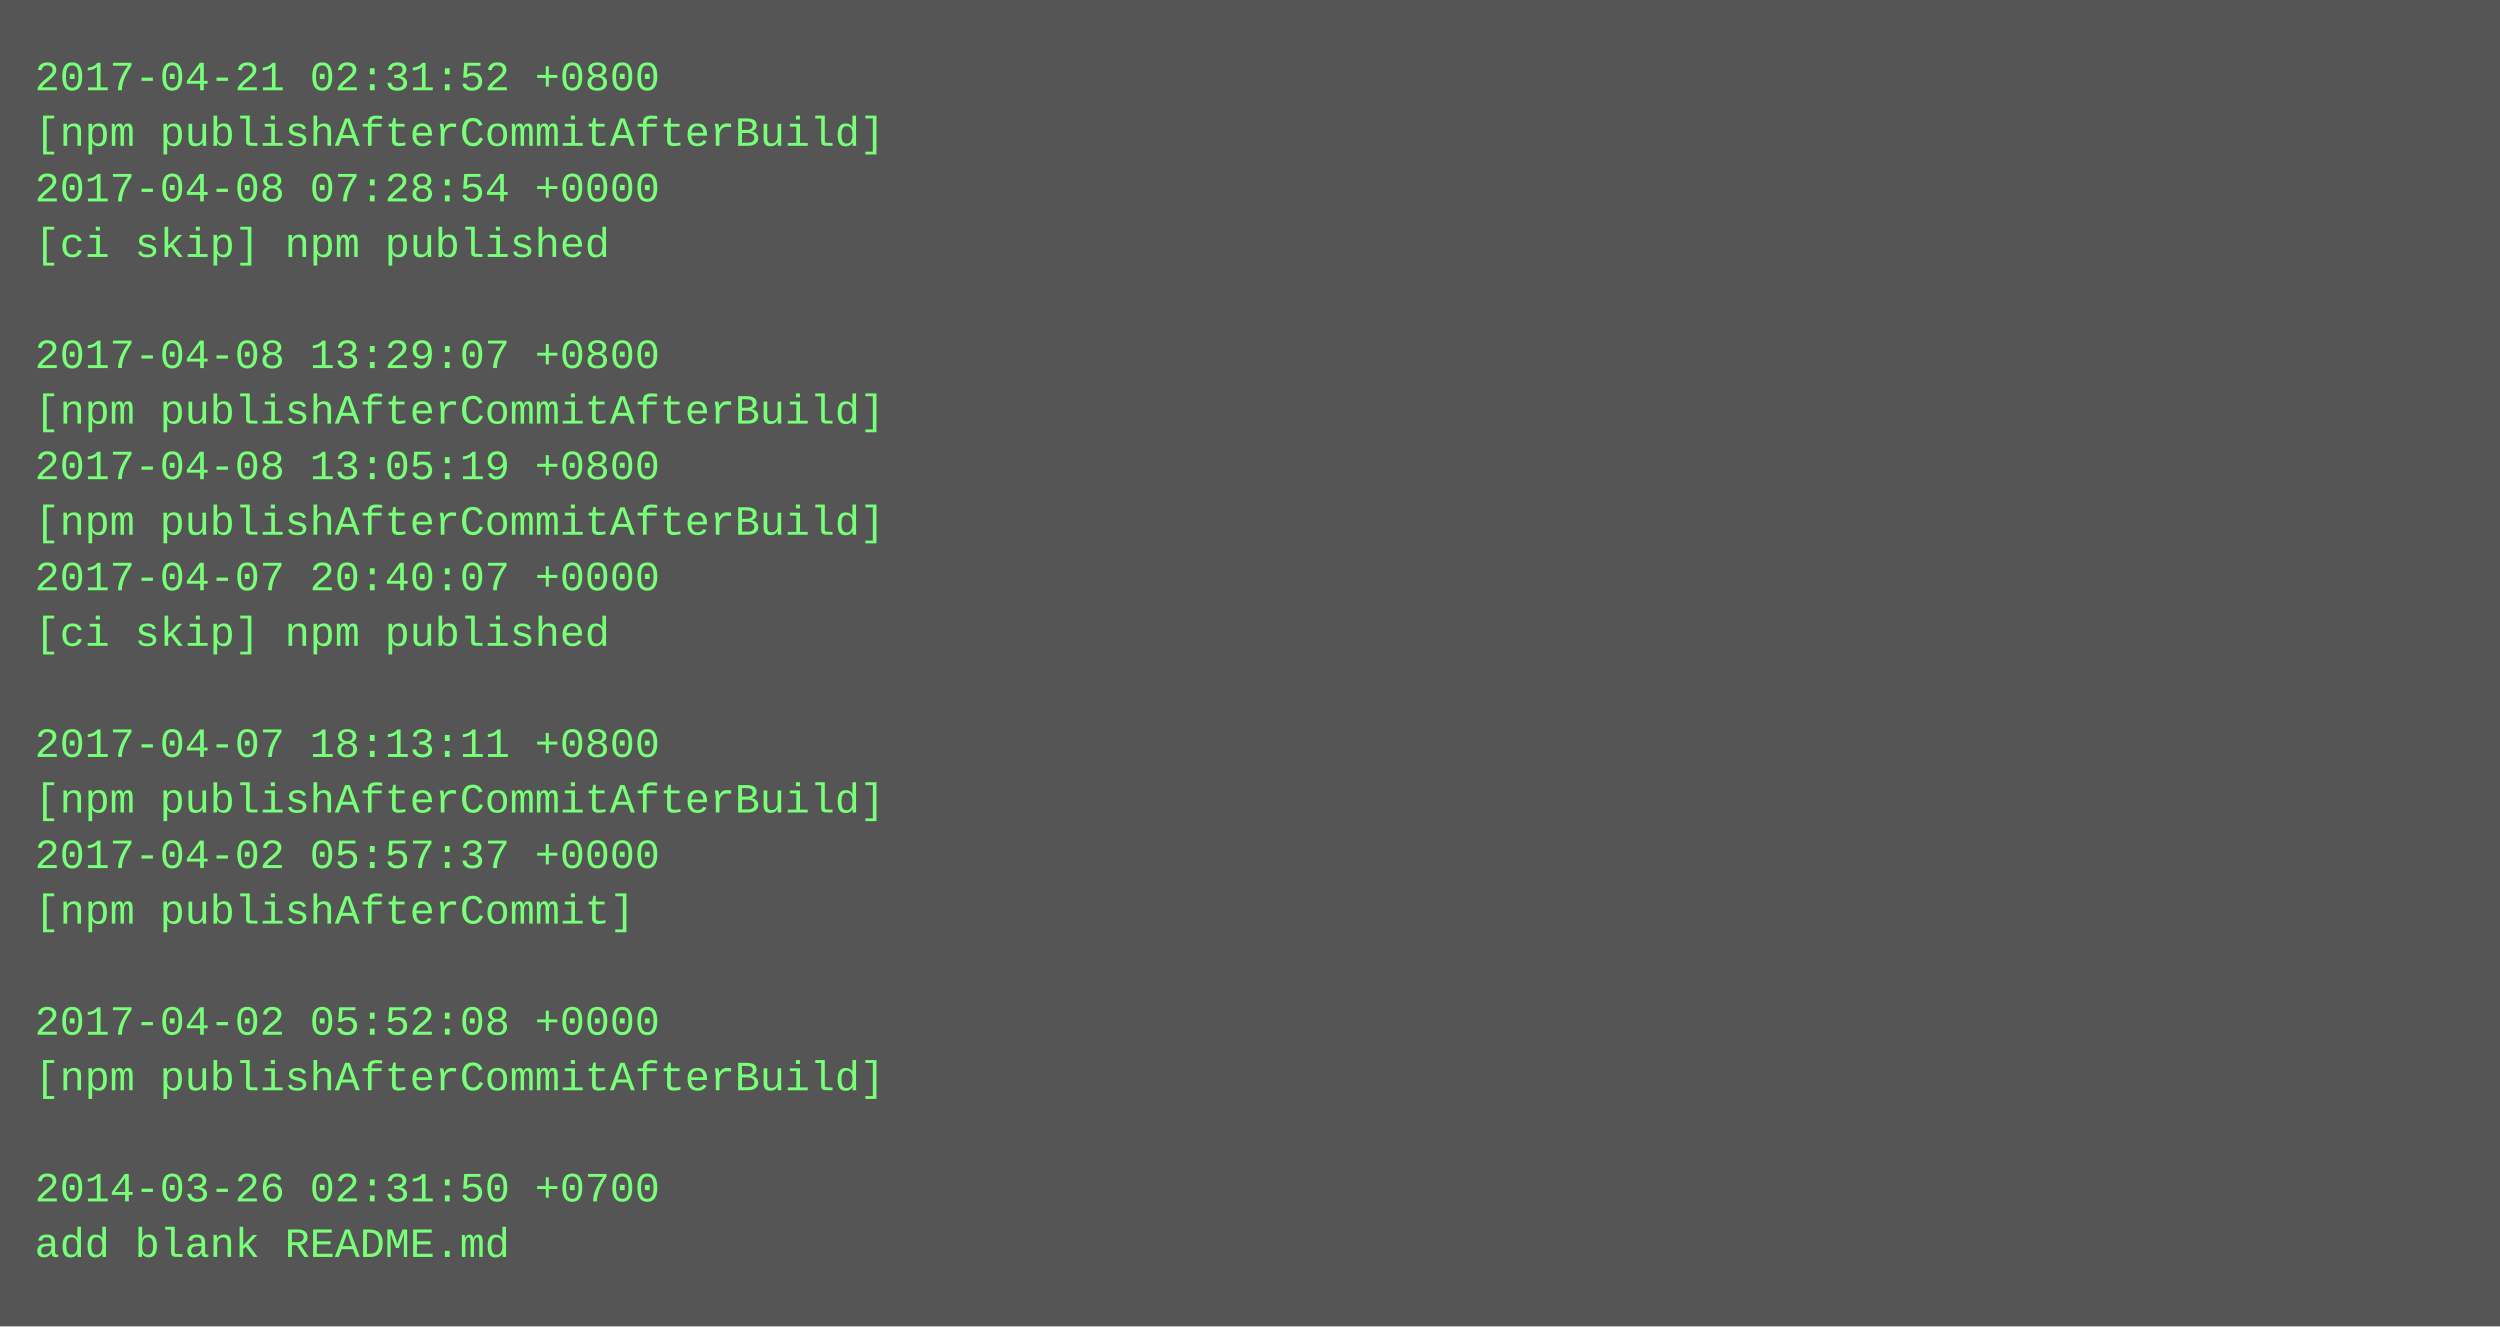
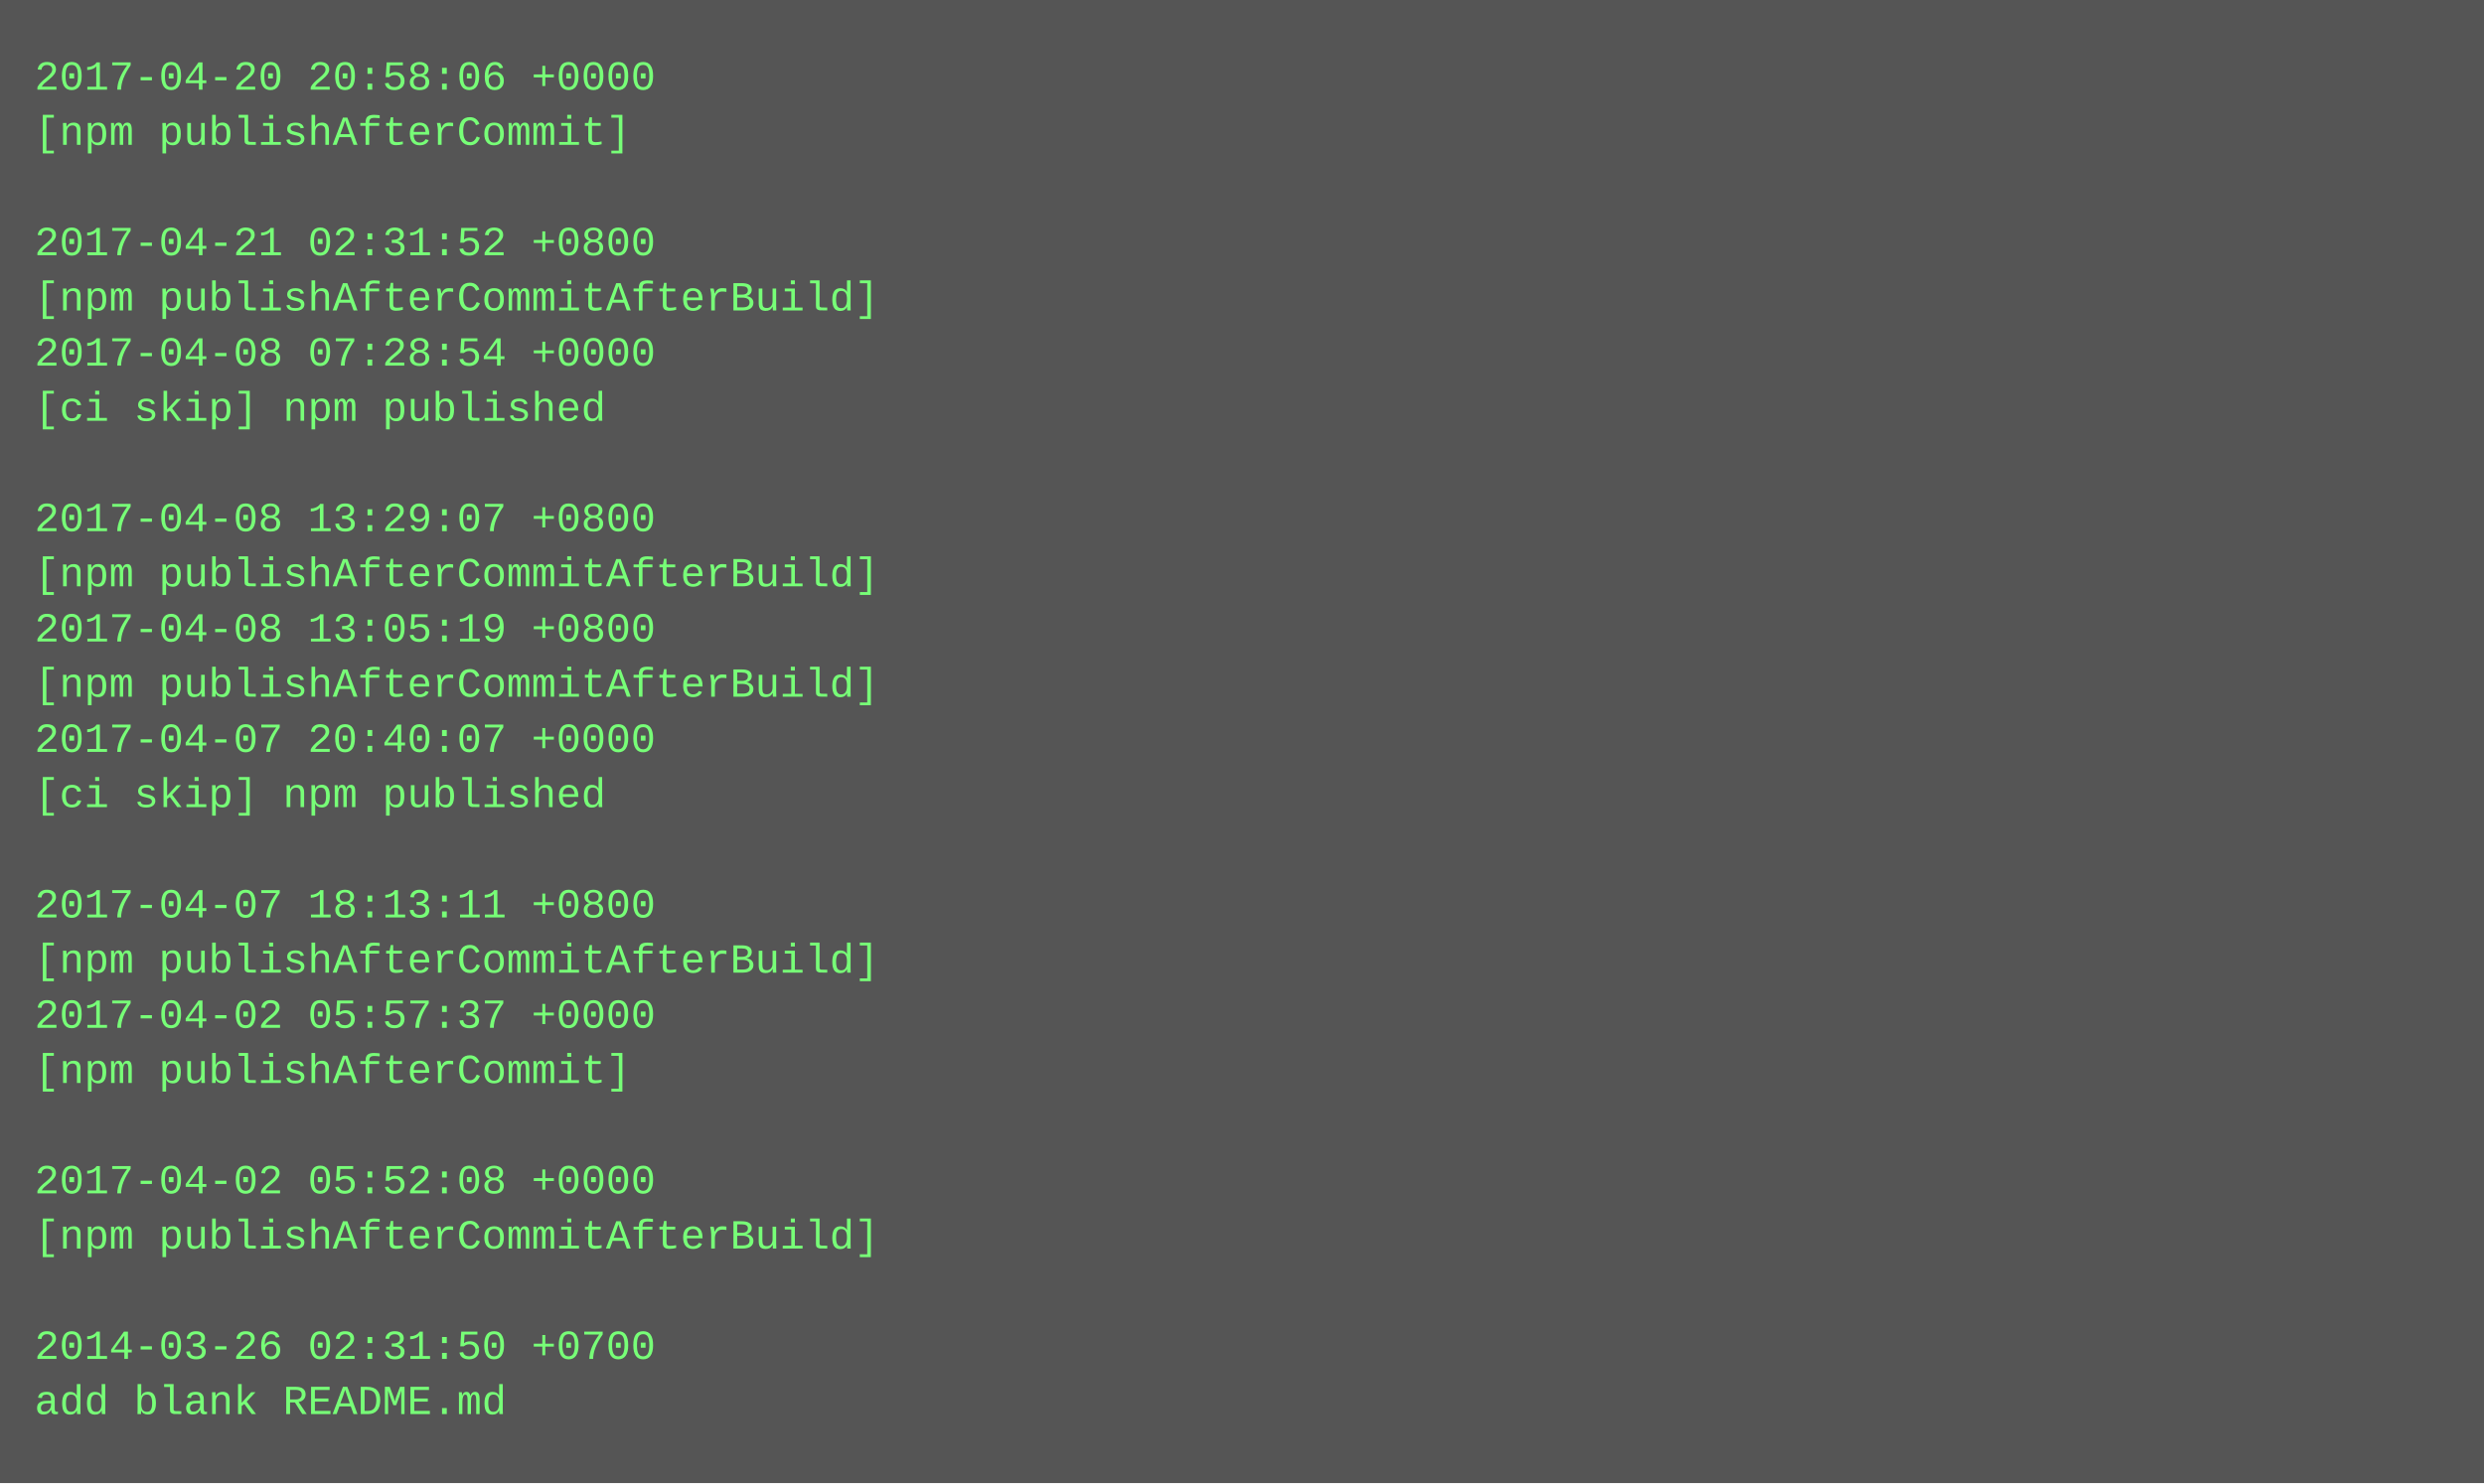
- <svg xmlns="http://www.w3.org/2000/svg" height="382" width="720">
-   <rect height="382" fill="#555" width="720" />
+ <svg xmlns="http://www.w3.org/2000/svg" height="430" width="720">
+   <rect height="430" fill="#555" width="720" />
  <text fill="#7f7" font-family="Courier New" font-size="12" xml:space="preserve">
-     <tspan x="10" y="26">2017-04-21 02:31:52 +0800</tspan>
-     <tspan x="10" y="42">[npm publishAfterCommitAfterBuild]</tspan>
-     <tspan x="10" y="58">2017-04-08 07:28:54 +0000</tspan>
-     <tspan x="10" y="74">[ci skip] npm published</tspan>
-     <tspan x="10" y="90" />
-     <tspan x="10" y="106">2017-04-08 13:29:07 +0800</tspan>
-     <tspan x="10" y="122">[npm publishAfterCommitAfterBuild]</tspan>
-     <tspan x="10" y="138">2017-04-08 13:05:19 +0800</tspan>
-     <tspan x="10" y="154">[npm publishAfterCommitAfterBuild]</tspan>
-     <tspan x="10" y="170">2017-04-07 20:40:07 +0000</tspan>
-     <tspan x="10" y="186">[ci skip] npm published</tspan>
-     <tspan x="10" y="202" />
-     <tspan x="10" y="218">2017-04-07 18:13:11 +0800</tspan>
-     <tspan x="10" y="234">[npm publishAfterCommitAfterBuild]</tspan>
-     <tspan x="10" y="250">2017-04-02 05:57:37 +0000</tspan>
-     <tspan x="10" y="266">[npm publishAfterCommit]</tspan>
-     <tspan x="10" y="282" />
-     <tspan x="10" y="298">2017-04-02 05:52:08 +0000</tspan>
-     <tspan x="10" y="314">[npm publishAfterCommitAfterBuild]</tspan>
+     <tspan x="10" y="26">2017-04-20 20:58:06 +0000</tspan>
+     <tspan x="10" y="42">[npm publishAfterCommit]</tspan>
+     <tspan x="10" y="58" />
+     <tspan x="10" y="74">2017-04-21 02:31:52 +0800</tspan>
+     <tspan x="10" y="90">[npm publishAfterCommitAfterBuild]</tspan>
+     <tspan x="10" y="106">2017-04-08 07:28:54 +0000</tspan>
+     <tspan x="10" y="122">[ci skip] npm published</tspan>
+     <tspan x="10" y="138" />
+     <tspan x="10" y="154">2017-04-08 13:29:07 +0800</tspan>
+     <tspan x="10" y="170">[npm publishAfterCommitAfterBuild]</tspan>
+     <tspan x="10" y="186">2017-04-08 13:05:19 +0800</tspan>
+     <tspan x="10" y="202">[npm publishAfterCommitAfterBuild]</tspan>
+     <tspan x="10" y="218">2017-04-07 20:40:07 +0000</tspan>
+     <tspan x="10" y="234">[ci skip] npm published</tspan>
+     <tspan x="10" y="250" />
+     <tspan x="10" y="266">2017-04-07 18:13:11 +0800</tspan>
+     <tspan x="10" y="282">[npm publishAfterCommitAfterBuild]</tspan>
+     <tspan x="10" y="298">2017-04-02 05:57:37 +0000</tspan>
+     <tspan x="10" y="314">[npm publishAfterCommit]</tspan>
    <tspan x="10" y="330" />
-     <tspan x="10" y="346">2014-03-26 02:31:50 +0700</tspan>
-     <tspan x="10" y="362">add blank README.md</tspan>
+     <tspan x="10" y="346">2017-04-02 05:52:08 +0000</tspan>
+     <tspan x="10" y="362">[npm publishAfterCommitAfterBuild]</tspan>
+     <tspan x="10" y="378" />
+     <tspan x="10" y="394">2014-03-26 02:31:50 +0700</tspan>
+     <tspan x="10" y="410">add blank README.md</tspan>
  </text>
</svg>
